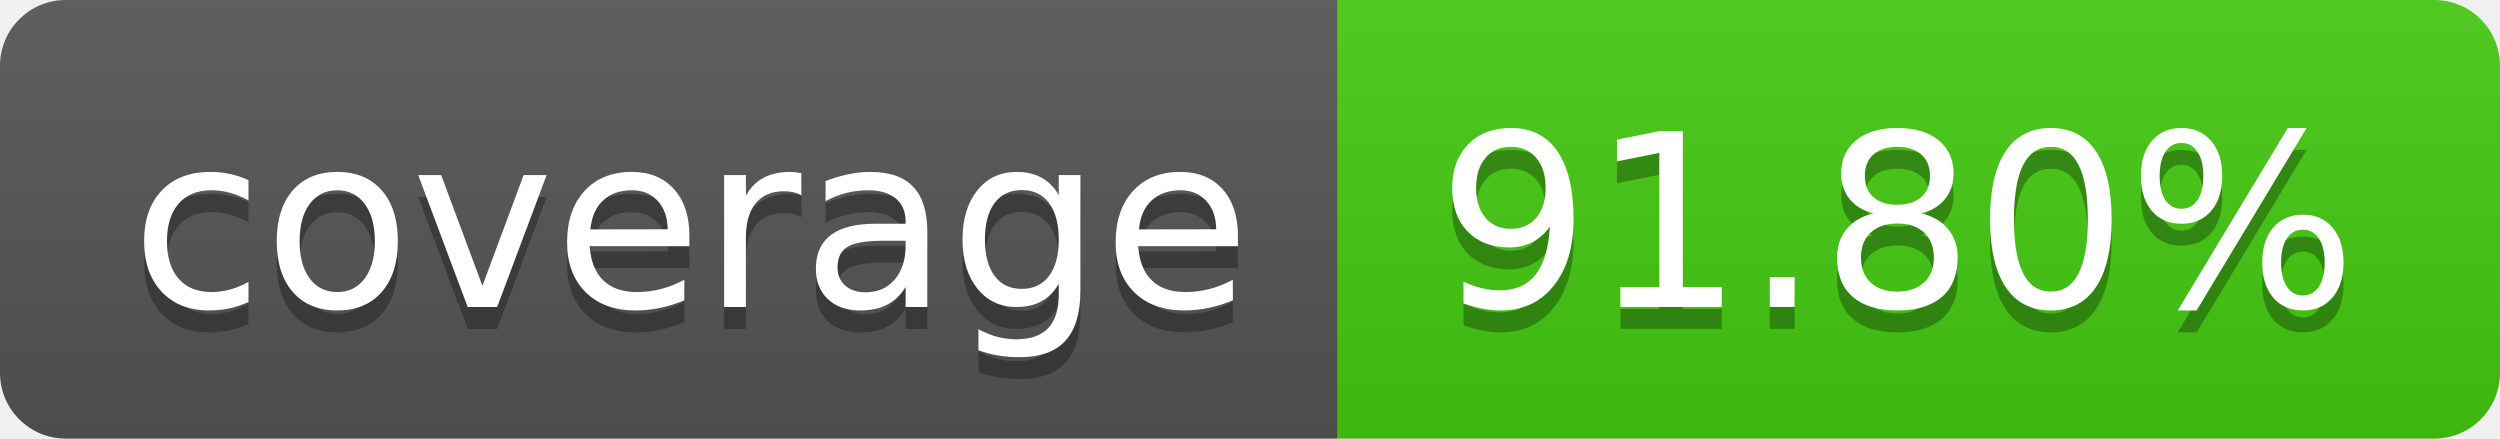
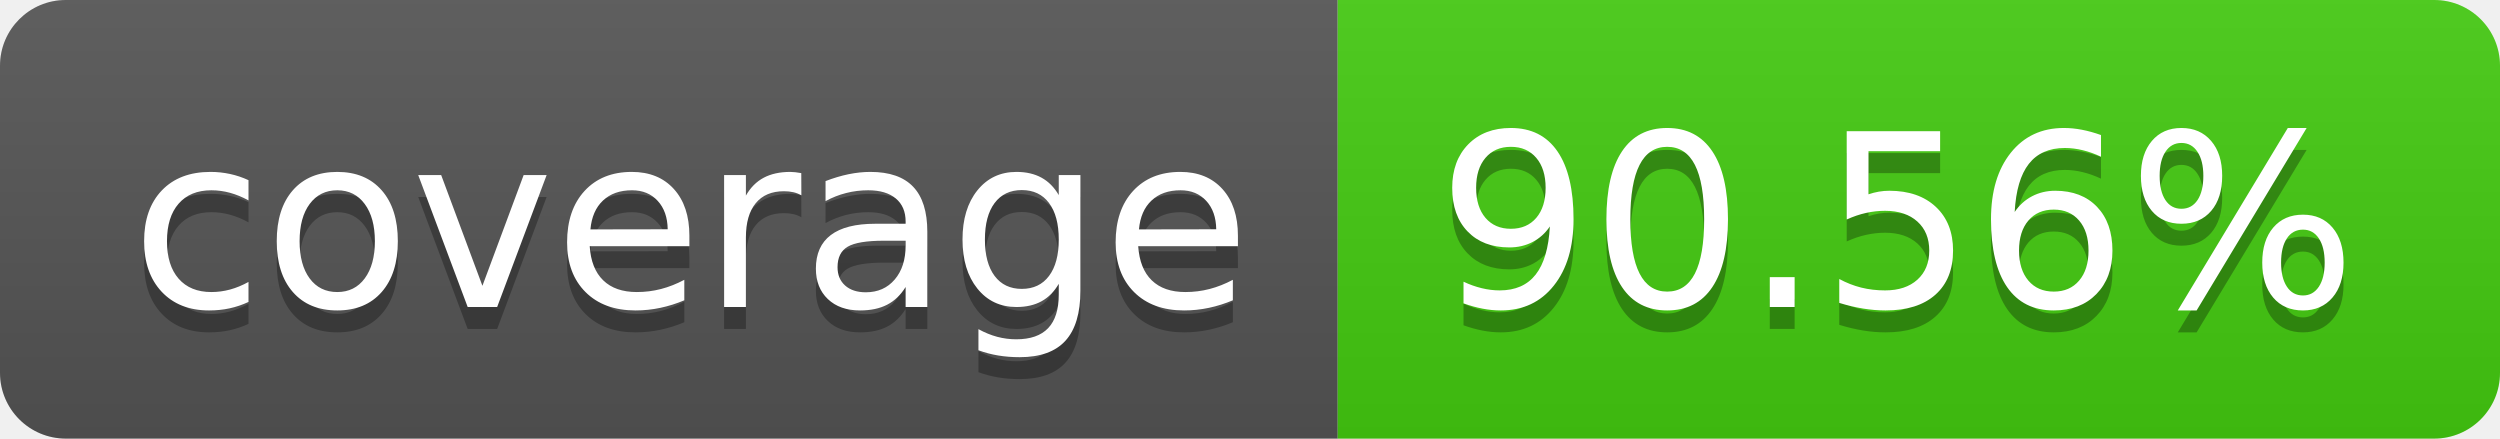
- <svg xmlns="http://www.w3.org/2000/svg" width="114" height="20" role="img" aria-label="coverage: 91.80%">
+ <svg xmlns="http://www.w3.org/2000/svg" width="114" height="20" role="img" aria-label="coverage: 90.56%">
  <linearGradient id="s" x2="0" y2="100%">
    <stop offset="0" stop-color="#bbb" stop-opacity=".1" />
    <stop offset="1" stop-opacity=".1" />
  </linearGradient>
  <clipPath id="r">
    <rect width="114" height="20" rx="3" fill="#fff" />
  </clipPath>
  <g clip-path="url(#r)">
    <rect width="61" height="20" fill="#555" />
    <rect x="61" width="53" height="20" fill="#4c1" />
    <rect width="114" height="20" fill="url(#s)" />
  </g>
  <g fill="#fff" text-anchor="middle" font-family="Verdana,Geneva,DejaVu Sans,sans-serif" text-rendering="geometricPrecision" font-size="110">
    <text aria-hidden="true" x="315" y="150" fill="#010101" fill-opacity=".3" transform="scale(.1)" textLength="510">coverage</text>
    <text x="315" y="140" transform="scale(.1)" fill="#fff" textLength="510">coverage</text>
-     <text aria-hidden="true" x="865" y="150" fill="#010101" fill-opacity=".3" transform="scale(.1)" textLength="430">91.80%</text>
-     <text x="865" y="140" transform="scale(.1)" fill="#fff" textLength="430">91.80%</text>
+     <text aria-hidden="true" x="865" y="150" fill="#010101" fill-opacity=".3" transform="scale(.1)" textLength="430">90.56%</text>
+     <text x="865" y="140" transform="scale(.1)" fill="#fff" textLength="430">90.56%</text>
  </g>
</svg>
